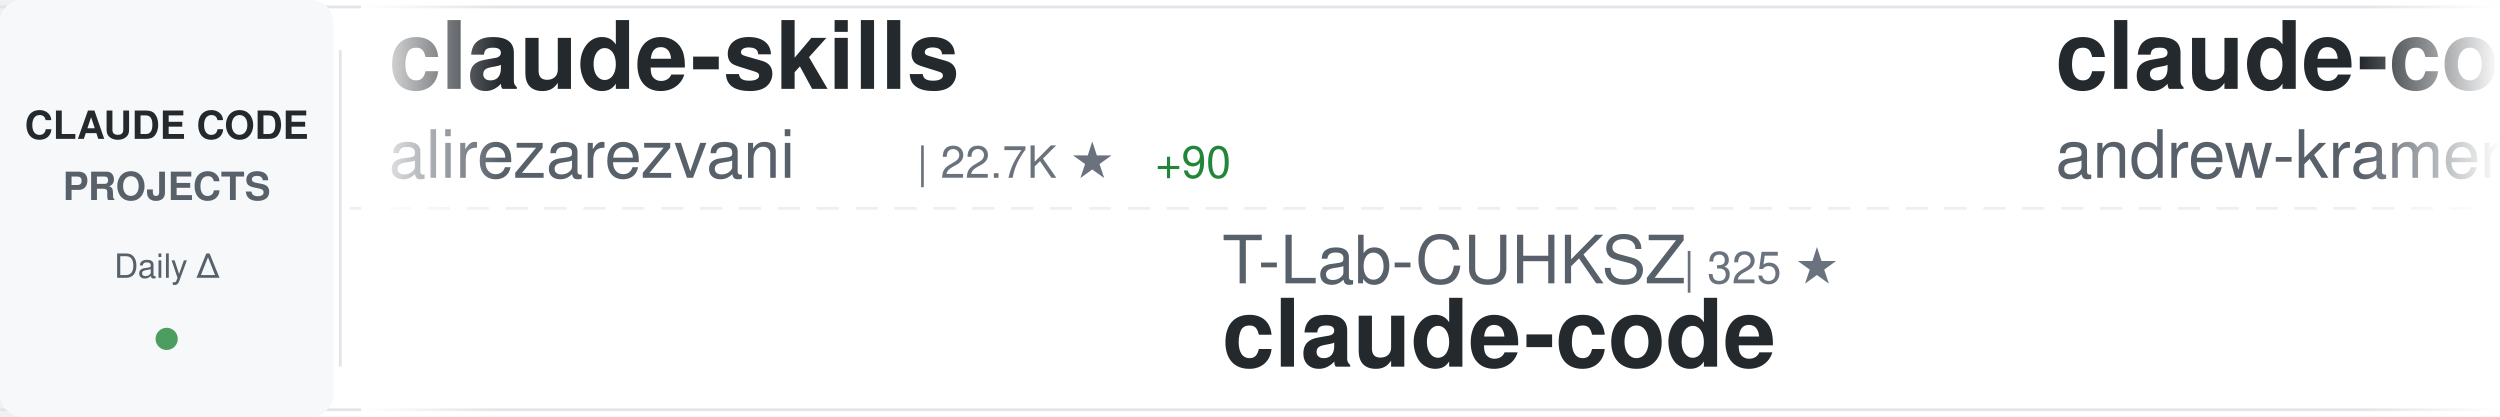
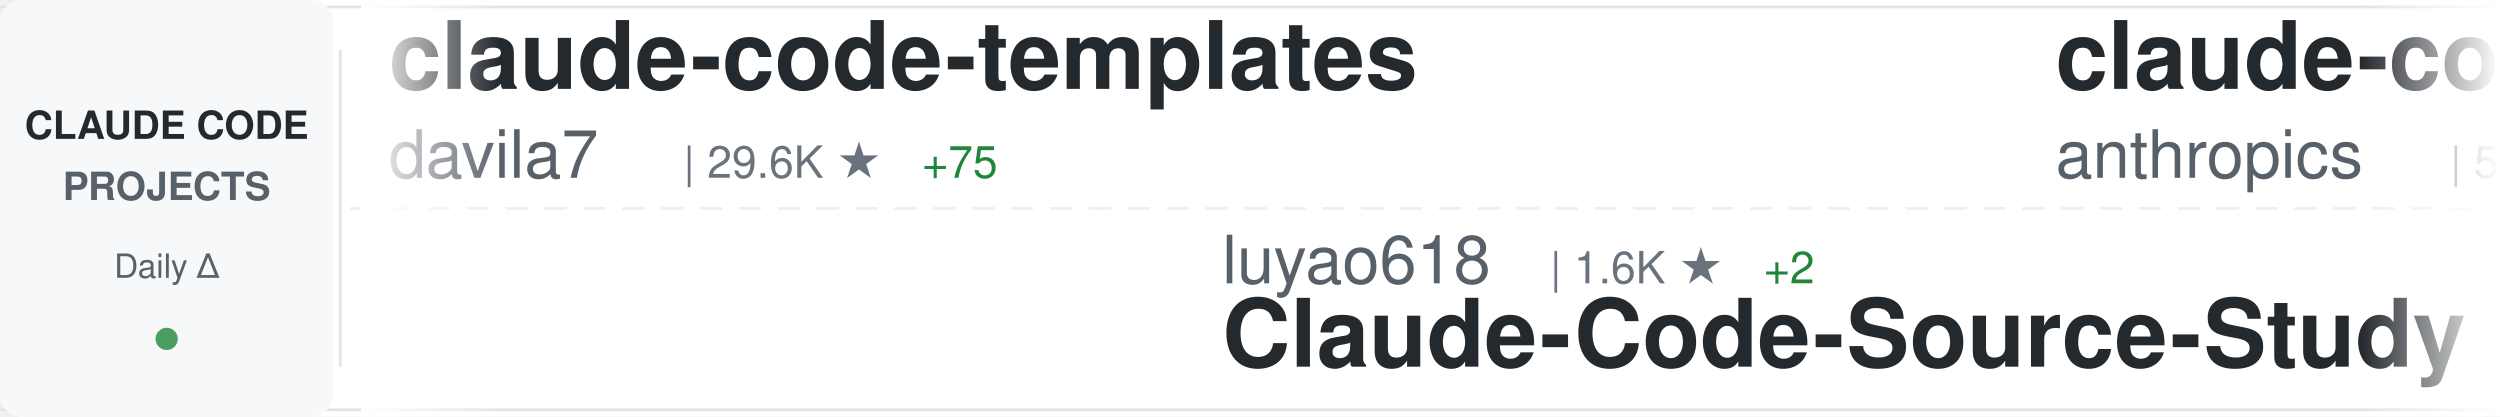
<svg xmlns="http://www.w3.org/2000/svg" width="900" height="150">
  <defs>
    <linearGradient id="awesomeLeftFade" x1="0%" y1="0%" x2="100%" y2="0%">
      <stop offset="0%" style="stop-color:#ffffff;stop-opacity:1" />
      <stop offset="100%" style="stop-color:#ffffff;stop-opacity:0" />
    </linearGradient>
    <linearGradient id="awesomeRightFade" x1="0%" y1="0%" x2="100%" y2="0%">
      <stop offset="0%" style="stop-color:#ffffff;stop-opacity:0" />
      <stop offset="100%" style="stop-color:#ffffff;stop-opacity:1" />
    </linearGradient>
  </defs>
  <rect width="900" height="150" fill="#ffffff" rx="8" />
  <rect x="0" y="2" width="900" height="1" fill="#e1e4e8" />
  <rect x="0" y="147" width="900" height="1" fill="#e1e4e8" />
  <line x1="0" y1="75" x2="900" y2="75" stroke="#e1e4e8" stroke-width="1" stroke-dasharray="8 6" opacity="0.6" />
  <rect x="0" y="0" width="120" height="150" fill="#f6f8fa" rx="8" />
  <text x="60" y="50" font-family="-apple-system, BlinkMacSystemFont, 'Segoe UI', Helvetica, Arial, sans-serif" font-size="14" font-weight="600" fill="#24292e" text-anchor="middle">CLAUDE CODE</text>
  <text x="60" y="72" font-family="-apple-system, BlinkMacSystemFont, 'Segoe UI', Helvetica, Arial, sans-serif" font-size="14" font-weight="600" fill="#586069" text-anchor="middle">PROJECTS</text>
  <text x="60" y="100" font-family="-apple-system, BlinkMacSystemFont, 'Segoe UI', Helvetica, Arial, sans-serif" font-size="12" font-weight="500" fill="#586069" text-anchor="middle">Daily Δ</text>
  <circle cx="60" cy="122" r="4" fill="#22863a" opacity="0.8" />
  <rect x="122" y="18" width="1" height="114" fill="#e1e4e8" />
  <clipPath id="awesomeTickerClip">
    <rect x="130" y="0" width="770" height="150" />
  </clipPath>
  <g clip-path="url(#awesomeTickerClip)">
    <g id="awesomeTickerItems">
      <animateTransform attributeName="transform" attributeType="XML" type="translate" from="0 0" to="-3000 0" dur="54s" repeatCount="indefinite" />
      <g transform="translate(0, 0)">
-         <text x="140" y="32" font-family="-apple-system, BlinkMacSystemFont, 'Segoe UI', Helvetica, Arial, sans-serif" font-size="34" font-weight="600" fill="#24292e">claude-skills</text>
-         <text x="140" y="64" font-family="-apple-system, BlinkMacSystemFont, 'Segoe UI', Helvetica, Arial, sans-serif" font-size="24" font-weight="400" fill="#586069">alirezarezvani</text>
-         <text x="330" y="64" font-family="-apple-system, BlinkMacSystemFont, 'Segoe UI', Helvetica, Arial, sans-serif" font-size="16" font-weight="500" fill="#6a737d">| 22.7K ★</text>
-         <text x="416" y="64" font-family="-apple-system, BlinkMacSystemFont, 'Segoe UI', Helvetica, Arial, sans-serif" font-size="16" font-weight="500" fill="#22863a"> +90</text>
+         <text x="140" y="32" font-family="-apple-system, BlinkMacSystemFont, 'Segoe UI', Helvetica, Arial, sans-serif" font-size="34" font-weight="600" fill="#24292e">claude-code-templates</text>
+         <text x="140" y="64" font-family="-apple-system, BlinkMacSystemFont, 'Segoe UI', Helvetica, Arial, sans-serif" font-size="24" font-weight="400" fill="#586069">davila7</text>
+         <text x="246" y="64" font-family="-apple-system, BlinkMacSystemFont, 'Segoe UI', Helvetica, Arial, sans-serif" font-size="16" font-weight="500" fill="#6a737d">| 29.6K ★</text>
+         <text x="332" y="64" font-family="-apple-system, BlinkMacSystemFont, 'Segoe UI', Helvetica, Arial, sans-serif" font-size="16" font-weight="500" fill="#22863a"> +75</text>
      </g>
      <g transform="translate(300, 0)">
-         <text x="140" y="102" font-family="-apple-system, BlinkMacSystemFont, 'Segoe UI', Helvetica, Arial, sans-serif" font-size="24" font-weight="400" fill="#586069">T-Lab-CUHKSZ</text>
-         <text x="306" y="102" font-family="-apple-system, BlinkMacSystemFont, 'Segoe UI', Helvetica, Arial, sans-serif" font-size="16" font-weight="500" fill="#6a737d">| 325 ★</text>
-         <text x="140" y="132" font-family="-apple-system, BlinkMacSystemFont, 'Segoe UI', Helvetica, Arial, sans-serif" font-size="34" font-weight="600" fill="#24292e">claude-code</text>
+         <text x="140" y="102" font-family="-apple-system, BlinkMacSystemFont, 'Segoe UI', Helvetica, Arial, sans-serif" font-size="24" font-weight="400" fill="#586069">luyao618</text>
+         <text x="258" y="102" font-family="-apple-system, BlinkMacSystemFont, 'Segoe UI', Helvetica, Arial, sans-serif" font-size="16" font-weight="500" fill="#6a737d">| 1.6K ★</text>
+         <text x="335" y="102" font-family="-apple-system, BlinkMacSystemFont, 'Segoe UI', Helvetica, Arial, sans-serif" font-size="16" font-weight="500" fill="#22863a"> +2</text>
+         <text x="140" y="132" font-family="-apple-system, BlinkMacSystemFont, 'Segoe UI', Helvetica, Arial, sans-serif" font-size="34" font-weight="600" fill="#24292e">Claude-Code-Source-Study</text>
      </g>
      <g transform="translate(600, 0)">
-         <text x="140" y="32" font-family="-apple-system, BlinkMacSystemFont, 'Segoe UI', Helvetica, Arial, sans-serif" font-size="34" font-weight="600" fill="#24292e">claude-code-source-build</text>
-         <text x="140" y="64" font-family="-apple-system, BlinkMacSystemFont, 'Segoe UI', Helvetica, Arial, sans-serif" font-size="24" font-weight="400" fill="#586069">andrew-kramer-inno</text>
-         <text x="378" y="64" font-family="-apple-system, BlinkMacSystemFont, 'Segoe UI', Helvetica, Arial, sans-serif" font-size="16" font-weight="500" fill="#6a737d">| 595 ★</text>
+         <text x="140" y="32" font-family="-apple-system, BlinkMacSystemFont, 'Segoe UI', Helvetica, Arial, sans-serif" font-size="34" font-weight="600" fill="#24292e">claude-code-security-rev...</text>
+         <text x="140" y="64" font-family="-apple-system, BlinkMacSystemFont, 'Segoe UI', Helvetica, Arial, sans-serif" font-size="24" font-weight="400" fill="#586069">anthropics</text>
+         <text x="282" y="64" font-family="-apple-system, BlinkMacSystemFont, 'Segoe UI', Helvetica, Arial, sans-serif" font-size="16" font-weight="500" fill="#6a737d">| 5.6K ★</text>
+         <text x="359" y="64" font-family="-apple-system, BlinkMacSystemFont, 'Segoe UI', Helvetica, Arial, sans-serif" font-size="16" font-weight="500" fill="#22863a"> +13</text>
      </g>
      <g transform="translate(900, 0)">
-         <text x="140" y="102" font-family="-apple-system, BlinkMacSystemFont, 'Segoe UI', Helvetica, Arial, sans-serif" font-size="24" font-weight="400" fill="#586069">Donchitos</text>
-         <text x="270" y="102" font-family="-apple-system, BlinkMacSystemFont, 'Segoe UI', Helvetica, Arial, sans-serif" font-size="16" font-weight="500" fill="#6a737d">| 23.0K ★</text>
-         <text x="356" y="102" font-family="-apple-system, BlinkMacSystemFont, 'Segoe UI', Helvetica, Arial, sans-serif" font-size="16" font-weight="500" fill="#22863a"> +48</text>
-         <text x="140" y="132" font-family="-apple-system, BlinkMacSystemFont, 'Segoe UI', Helvetica, Arial, sans-serif" font-size="34" font-weight="600" fill="#24292e">Claude-Code-Game-Studios</text>
+         <text x="140" y="102" font-family="-apple-system, BlinkMacSystemFont, 'Segoe UI', Helvetica, Arial, sans-serif" font-size="24" font-weight="400" fill="#586069">digitalsamba</text>
+         <text x="306" y="102" font-family="-apple-system, BlinkMacSystemFont, 'Segoe UI', Helvetica, Arial, sans-serif" font-size="16" font-weight="500" fill="#6a737d">| 1.8K ★</text>
+         <text x="383" y="102" font-family="-apple-system, BlinkMacSystemFont, 'Segoe UI', Helvetica, Arial, sans-serif" font-size="16" font-weight="500" fill="#22863a"> +5</text>
+         <text x="140" y="132" font-family="-apple-system, BlinkMacSystemFont, 'Segoe UI', Helvetica, Arial, sans-serif" font-size="34" font-weight="600" fill="#24292e">claude-code-video-toolki...</text>
      </g>
      <g transform="translate(1200, 0)">
-         <text x="140" y="32" font-family="-apple-system, BlinkMacSystemFont, 'Segoe UI', Helvetica, Arial, sans-serif" font-size="34" font-weight="600" fill="#24292e">claude-code-tips</text>
-         <text x="140" y="64" font-family="-apple-system, BlinkMacSystemFont, 'Segoe UI', Helvetica, Arial, sans-serif" font-size="24" font-weight="400" fill="#586069">ykdojo</text>
-         <text x="234" y="64" font-family="-apple-system, BlinkMacSystemFont, 'Segoe UI', Helvetica, Arial, sans-serif" font-size="16" font-weight="500" fill="#6a737d">| 9.3K ★</text>
-         <text x="311" y="64" font-family="-apple-system, BlinkMacSystemFont, 'Segoe UI', Helvetica, Arial, sans-serif" font-size="16" font-weight="500" fill="#22863a"> +36</text>
+         <text x="140" y="32" font-family="-apple-system, BlinkMacSystemFont, 'Segoe UI', Helvetica, Arial, sans-serif" font-size="34" font-weight="600" fill="#24292e">claude-code-skills</text>
+         <text x="140" y="64" font-family="-apple-system, BlinkMacSystemFont, 'Segoe UI', Helvetica, Arial, sans-serif" font-size="24" font-weight="400" fill="#586069">daymade</text>
+         <text x="246" y="64" font-family="-apple-system, BlinkMacSystemFont, 'Segoe UI', Helvetica, Arial, sans-serif" font-size="16" font-weight="500" fill="#6a737d">| 1.3K ★</text>
+         <text x="323" y="64" font-family="-apple-system, BlinkMacSystemFont, 'Segoe UI', Helvetica, Arial, sans-serif" font-size="16" font-weight="500" fill="#22863a"> +2</text>
      </g>
      <g transform="translate(1500, 0)">
-         <text x="140" y="102" font-family="-apple-system, BlinkMacSystemFont, 'Segoe UI', Helvetica, Arial, sans-serif" font-size="24" font-weight="400" fill="#586069">kodu-ai</text>
-         <text x="246" y="102" font-family="-apple-system, BlinkMacSystemFont, 'Segoe UI', Helvetica, Arial, sans-serif" font-size="16" font-weight="500" fill="#6a737d">| 5.3K ★</text>
-         <text x="323" y="102" font-family="-apple-system, BlinkMacSystemFont, 'Segoe UI', Helvetica, Arial, sans-serif" font-size="16" font-weight="500" fill="#22863a"> +2</text>
-         <text x="140" y="132" font-family="-apple-system, BlinkMacSystemFont, 'Segoe UI', Helvetica, Arial, sans-serif" font-size="34" font-weight="600" fill="#24292e">claude-coder</text>
+         <text x="140" y="102" font-family="-apple-system, BlinkMacSystemFont, 'Segoe UI', Helvetica, Arial, sans-serif" font-size="24" font-weight="400" fill="#586069">LING71671</text>
+         <text x="270" y="102" font-family="-apple-system, BlinkMacSystemFont, 'Segoe UI', Helvetica, Arial, sans-serif" font-size="16" font-weight="500" fill="#6a737d">| 918 ★</text>
+         <text x="140" y="132" font-family="-apple-system, BlinkMacSystemFont, 'Segoe UI', Helvetica, Arial, sans-serif" font-size="34" font-weight="600" fill="#24292e">Open-ClaudeCode</text>
      </g>
      <g transform="translate(1800, 0)">
-         <text x="140" y="32" font-family="-apple-system, BlinkMacSystemFont, 'Segoe UI', Helvetica, Arial, sans-serif" font-size="34" font-weight="600" fill="#24292e">claude-code-reverse</text>
-         <text x="140" y="64" font-family="-apple-system, BlinkMacSystemFont, 'Segoe UI', Helvetica, Arial, sans-serif" font-size="24" font-weight="400" fill="#586069">Yuyz0112</text>
-         <text x="258" y="64" font-family="-apple-system, BlinkMacSystemFont, 'Segoe UI', Helvetica, Arial, sans-serif" font-size="16" font-weight="500" fill="#6a737d">| 2.4K ★</text>
+         <text x="140" y="32" font-family="-apple-system, BlinkMacSystemFont, 'Segoe UI', Helvetica, Arial, sans-serif" font-size="34" font-weight="600" fill="#24292e">claude-code-showcase</text>
+         <text x="140" y="64" font-family="-apple-system, BlinkMacSystemFont, 'Segoe UI', Helvetica, Arial, sans-serif" font-size="24" font-weight="400" fill="#586069">ChrisWiles</text>
+         <text x="282" y="64" font-family="-apple-system, BlinkMacSystemFont, 'Segoe UI', Helvetica, Arial, sans-serif" font-size="16" font-weight="500" fill="#6a737d">| 6.0K ★</text>
+         <text x="359" y="64" font-family="-apple-system, BlinkMacSystemFont, 'Segoe UI', Helvetica, Arial, sans-serif" font-size="16" font-weight="500" fill="#22863a"> +3</text>
      </g>
      <g transform="translate(2100, 0)">
-         <text x="140" y="102" font-family="-apple-system, BlinkMacSystemFont, 'Segoe UI', Helvetica, Arial, sans-serif" font-size="24" font-weight="400" fill="#586069">diet103</text>
-         <text x="246" y="102" font-family="-apple-system, BlinkMacSystemFont, 'Segoe UI', Helvetica, Arial, sans-serif" font-size="16" font-weight="500" fill="#6a737d">| 9.7K ★</text>
-         <text x="140" y="132" font-family="-apple-system, BlinkMacSystemFont, 'Segoe UI', Helvetica, Arial, sans-serif" font-size="34" font-weight="600" fill="#24292e">claude-code-infrastructu...</text>
+         <text x="140" y="102" font-family="-apple-system, BlinkMacSystemFont, 'Segoe UI', Helvetica, Arial, sans-serif" font-size="24" font-weight="400" fill="#586069">andrew-kramer-inno</text>
+         <text x="378" y="102" font-family="-apple-system, BlinkMacSystemFont, 'Segoe UI', Helvetica, Arial, sans-serif" font-size="16" font-weight="500" fill="#6a737d">| 595 ★</text>
+         <text x="140" y="132" font-family="-apple-system, BlinkMacSystemFont, 'Segoe UI', Helvetica, Arial, sans-serif" font-size="34" font-weight="600" fill="#24292e">claude-code-source-build</text>
      </g>
      <g transform="translate(2400, 0)">
-         <text x="140" y="32" font-family="-apple-system, BlinkMacSystemFont, 'Segoe UI', Helvetica, Arial, sans-serif" font-size="34" font-weight="600" fill="#24292e">claude-code</text>
-         <text x="140" y="64" font-family="-apple-system, BlinkMacSystemFont, 'Segoe UI', Helvetica, Arial, sans-serif" font-size="24" font-weight="400" fill="#586069">jarmuine</text>
-         <text x="258" y="64" font-family="-apple-system, BlinkMacSystemFont, 'Segoe UI', Helvetica, Arial, sans-serif" font-size="16" font-weight="500" fill="#6a737d">| 2.2K ★</text>
-         <text x="335" y="64" font-family="-apple-system, BlinkMacSystemFont, 'Segoe UI', Helvetica, Arial, sans-serif" font-size="16" font-weight="500" fill="#22863a"> +1</text>
+         <text x="140" y="32" font-family="-apple-system, BlinkMacSystemFont, 'Segoe UI', Helvetica, Arial, sans-serif" font-size="34" font-weight="600" fill="#24292e">claude-code-plugins-plus...</text>
+         <text x="140" y="64" font-family="-apple-system, BlinkMacSystemFont, 'Segoe UI', Helvetica, Arial, sans-serif" font-size="24" font-weight="400" fill="#586069">jeremylongshore</text>
+         <text x="342" y="64" font-family="-apple-system, BlinkMacSystemFont, 'Segoe UI', Helvetica, Arial, sans-serif" font-size="16" font-weight="500" fill="#6a737d">| 2.5K ★</text>
+         <text x="419" y="64" font-family="-apple-system, BlinkMacSystemFont, 'Segoe UI', Helvetica, Arial, sans-serif" font-size="16" font-weight="500" fill="#22863a"> +1</text>
      </g>
      <g transform="translate(2700, 0)">
-         <text x="140" y="102" font-family="-apple-system, BlinkMacSystemFont, 'Segoe UI', Helvetica, Arial, sans-serif" font-size="24" font-weight="400" fill="#586069">SeemSeam</text>
-         <text x="258" y="102" font-family="-apple-system, BlinkMacSystemFont, 'Segoe UI', Helvetica, Arial, sans-serif" font-size="16" font-weight="500" fill="#6a737d">| 3.3K ★</text>
-         <text x="335" y="102" font-family="-apple-system, BlinkMacSystemFont, 'Segoe UI', Helvetica, Arial, sans-serif" font-size="16" font-weight="500" fill="#22863a"> +9</text>
-         <text x="140" y="132" font-family="-apple-system, BlinkMacSystemFont, 'Segoe UI', Helvetica, Arial, sans-serif" font-size="34" font-weight="600" fill="#24292e">claude_codex_bridge</text>
+         <text x="140" y="102" font-family="-apple-system, BlinkMacSystemFont, 'Segoe UI', Helvetica, Arial, sans-serif" font-size="24" font-weight="400" fill="#586069">sugyan</text>
+         <text x="234" y="102" font-family="-apple-system, BlinkMacSystemFont, 'Segoe UI', Helvetica, Arial, sans-serif" font-size="16" font-weight="500" fill="#6a737d">| 1.1K ★</text>
+         <text x="311" y="102" font-family="-apple-system, BlinkMacSystemFont, 'Segoe UI', Helvetica, Arial, sans-serif" font-size="16" font-weight="500" fill="#22863a"> +1</text>
+         <text x="140" y="132" font-family="-apple-system, BlinkMacSystemFont, 'Segoe UI', Helvetica, Arial, sans-serif" font-size="34" font-weight="600" fill="#24292e">claude-code-webui</text>
      </g>
      <g transform="translate(3000, 0)">
-         <text x="140" y="32" font-family="-apple-system, BlinkMacSystemFont, 'Segoe UI', Helvetica, Arial, sans-serif" font-size="34" font-weight="600" fill="#24292e">claude-skills</text>
-         <text x="140" y="64" font-family="-apple-system, BlinkMacSystemFont, 'Segoe UI', Helvetica, Arial, sans-serif" font-size="24" font-weight="400" fill="#586069">alirezarezvani</text>
-         <text x="330" y="64" font-family="-apple-system, BlinkMacSystemFont, 'Segoe UI', Helvetica, Arial, sans-serif" font-size="16" font-weight="500" fill="#6a737d">| 22.7K ★</text>
-         <text x="416" y="64" font-family="-apple-system, BlinkMacSystemFont, 'Segoe UI', Helvetica, Arial, sans-serif" font-size="16" font-weight="500" fill="#22863a"> +90</text>
+         <text x="140" y="32" font-family="-apple-system, BlinkMacSystemFont, 'Segoe UI', Helvetica, Arial, sans-serif" font-size="34" font-weight="600" fill="#24292e">claude-code-templates</text>
+         <text x="140" y="64" font-family="-apple-system, BlinkMacSystemFont, 'Segoe UI', Helvetica, Arial, sans-serif" font-size="24" font-weight="400" fill="#586069">davila7</text>
+         <text x="246" y="64" font-family="-apple-system, BlinkMacSystemFont, 'Segoe UI', Helvetica, Arial, sans-serif" font-size="16" font-weight="500" fill="#6a737d">| 29.6K ★</text>
+         <text x="332" y="64" font-family="-apple-system, BlinkMacSystemFont, 'Segoe UI', Helvetica, Arial, sans-serif" font-size="16" font-weight="500" fill="#22863a"> +75</text>
      </g>
      <g transform="translate(3300, 0)">
-         <text x="140" y="102" font-family="-apple-system, BlinkMacSystemFont, 'Segoe UI', Helvetica, Arial, sans-serif" font-size="24" font-weight="400" fill="#586069">T-Lab-CUHKSZ</text>
-         <text x="306" y="102" font-family="-apple-system, BlinkMacSystemFont, 'Segoe UI', Helvetica, Arial, sans-serif" font-size="16" font-weight="500" fill="#6a737d">| 325 ★</text>
-         <text x="140" y="132" font-family="-apple-system, BlinkMacSystemFont, 'Segoe UI', Helvetica, Arial, sans-serif" font-size="34" font-weight="600" fill="#24292e">claude-code</text>
+         <text x="140" y="102" font-family="-apple-system, BlinkMacSystemFont, 'Segoe UI', Helvetica, Arial, sans-serif" font-size="24" font-weight="400" fill="#586069">luyao618</text>
+         <text x="258" y="102" font-family="-apple-system, BlinkMacSystemFont, 'Segoe UI', Helvetica, Arial, sans-serif" font-size="16" font-weight="500" fill="#6a737d">| 1.6K ★</text>
+         <text x="335" y="102" font-family="-apple-system, BlinkMacSystemFont, 'Segoe UI', Helvetica, Arial, sans-serif" font-size="16" font-weight="500" fill="#22863a"> +2</text>
+         <text x="140" y="132" font-family="-apple-system, BlinkMacSystemFont, 'Segoe UI', Helvetica, Arial, sans-serif" font-size="34" font-weight="600" fill="#24292e">Claude-Code-Source-Study</text>
      </g>
      <g transform="translate(3600, 0)">
-         <text x="140" y="32" font-family="-apple-system, BlinkMacSystemFont, 'Segoe UI', Helvetica, Arial, sans-serif" font-size="34" font-weight="600" fill="#24292e">claude-code-source-build</text>
-         <text x="140" y="64" font-family="-apple-system, BlinkMacSystemFont, 'Segoe UI', Helvetica, Arial, sans-serif" font-size="24" font-weight="400" fill="#586069">andrew-kramer-inno</text>
-         <text x="378" y="64" font-family="-apple-system, BlinkMacSystemFont, 'Segoe UI', Helvetica, Arial, sans-serif" font-size="16" font-weight="500" fill="#6a737d">| 595 ★</text>
+         <text x="140" y="32" font-family="-apple-system, BlinkMacSystemFont, 'Segoe UI', Helvetica, Arial, sans-serif" font-size="34" font-weight="600" fill="#24292e">claude-code-security-rev...</text>
+         <text x="140" y="64" font-family="-apple-system, BlinkMacSystemFont, 'Segoe UI', Helvetica, Arial, sans-serif" font-size="24" font-weight="400" fill="#586069">anthropics</text>
+         <text x="282" y="64" font-family="-apple-system, BlinkMacSystemFont, 'Segoe UI', Helvetica, Arial, sans-serif" font-size="16" font-weight="500" fill="#6a737d">| 5.6K ★</text>
+         <text x="359" y="64" font-family="-apple-system, BlinkMacSystemFont, 'Segoe UI', Helvetica, Arial, sans-serif" font-size="16" font-weight="500" fill="#22863a"> +13</text>
      </g>
      <g transform="translate(3900, 0)">
-         <text x="140" y="102" font-family="-apple-system, BlinkMacSystemFont, 'Segoe UI', Helvetica, Arial, sans-serif" font-size="24" font-weight="400" fill="#586069">Donchitos</text>
-         <text x="270" y="102" font-family="-apple-system, BlinkMacSystemFont, 'Segoe UI', Helvetica, Arial, sans-serif" font-size="16" font-weight="500" fill="#6a737d">| 23.0K ★</text>
-         <text x="356" y="102" font-family="-apple-system, BlinkMacSystemFont, 'Segoe UI', Helvetica, Arial, sans-serif" font-size="16" font-weight="500" fill="#22863a"> +48</text>
-         <text x="140" y="132" font-family="-apple-system, BlinkMacSystemFont, 'Segoe UI', Helvetica, Arial, sans-serif" font-size="34" font-weight="600" fill="#24292e">Claude-Code-Game-Studios</text>
+         <text x="140" y="102" font-family="-apple-system, BlinkMacSystemFont, 'Segoe UI', Helvetica, Arial, sans-serif" font-size="24" font-weight="400" fill="#586069">digitalsamba</text>
+         <text x="306" y="102" font-family="-apple-system, BlinkMacSystemFont, 'Segoe UI', Helvetica, Arial, sans-serif" font-size="16" font-weight="500" fill="#6a737d">| 1.8K ★</text>
+         <text x="383" y="102" font-family="-apple-system, BlinkMacSystemFont, 'Segoe UI', Helvetica, Arial, sans-serif" font-size="16" font-weight="500" fill="#22863a"> +5</text>
+         <text x="140" y="132" font-family="-apple-system, BlinkMacSystemFont, 'Segoe UI', Helvetica, Arial, sans-serif" font-size="34" font-weight="600" fill="#24292e">claude-code-video-toolki...</text>
      </g>
    </g>
  </g>
  <rect x="130" y="0" width="50" height="150" fill="url(#awesomeLeftFade)" />
  <rect x="850" y="0" width="50" height="150" fill="url(#awesomeRightFade)" />
</svg>
